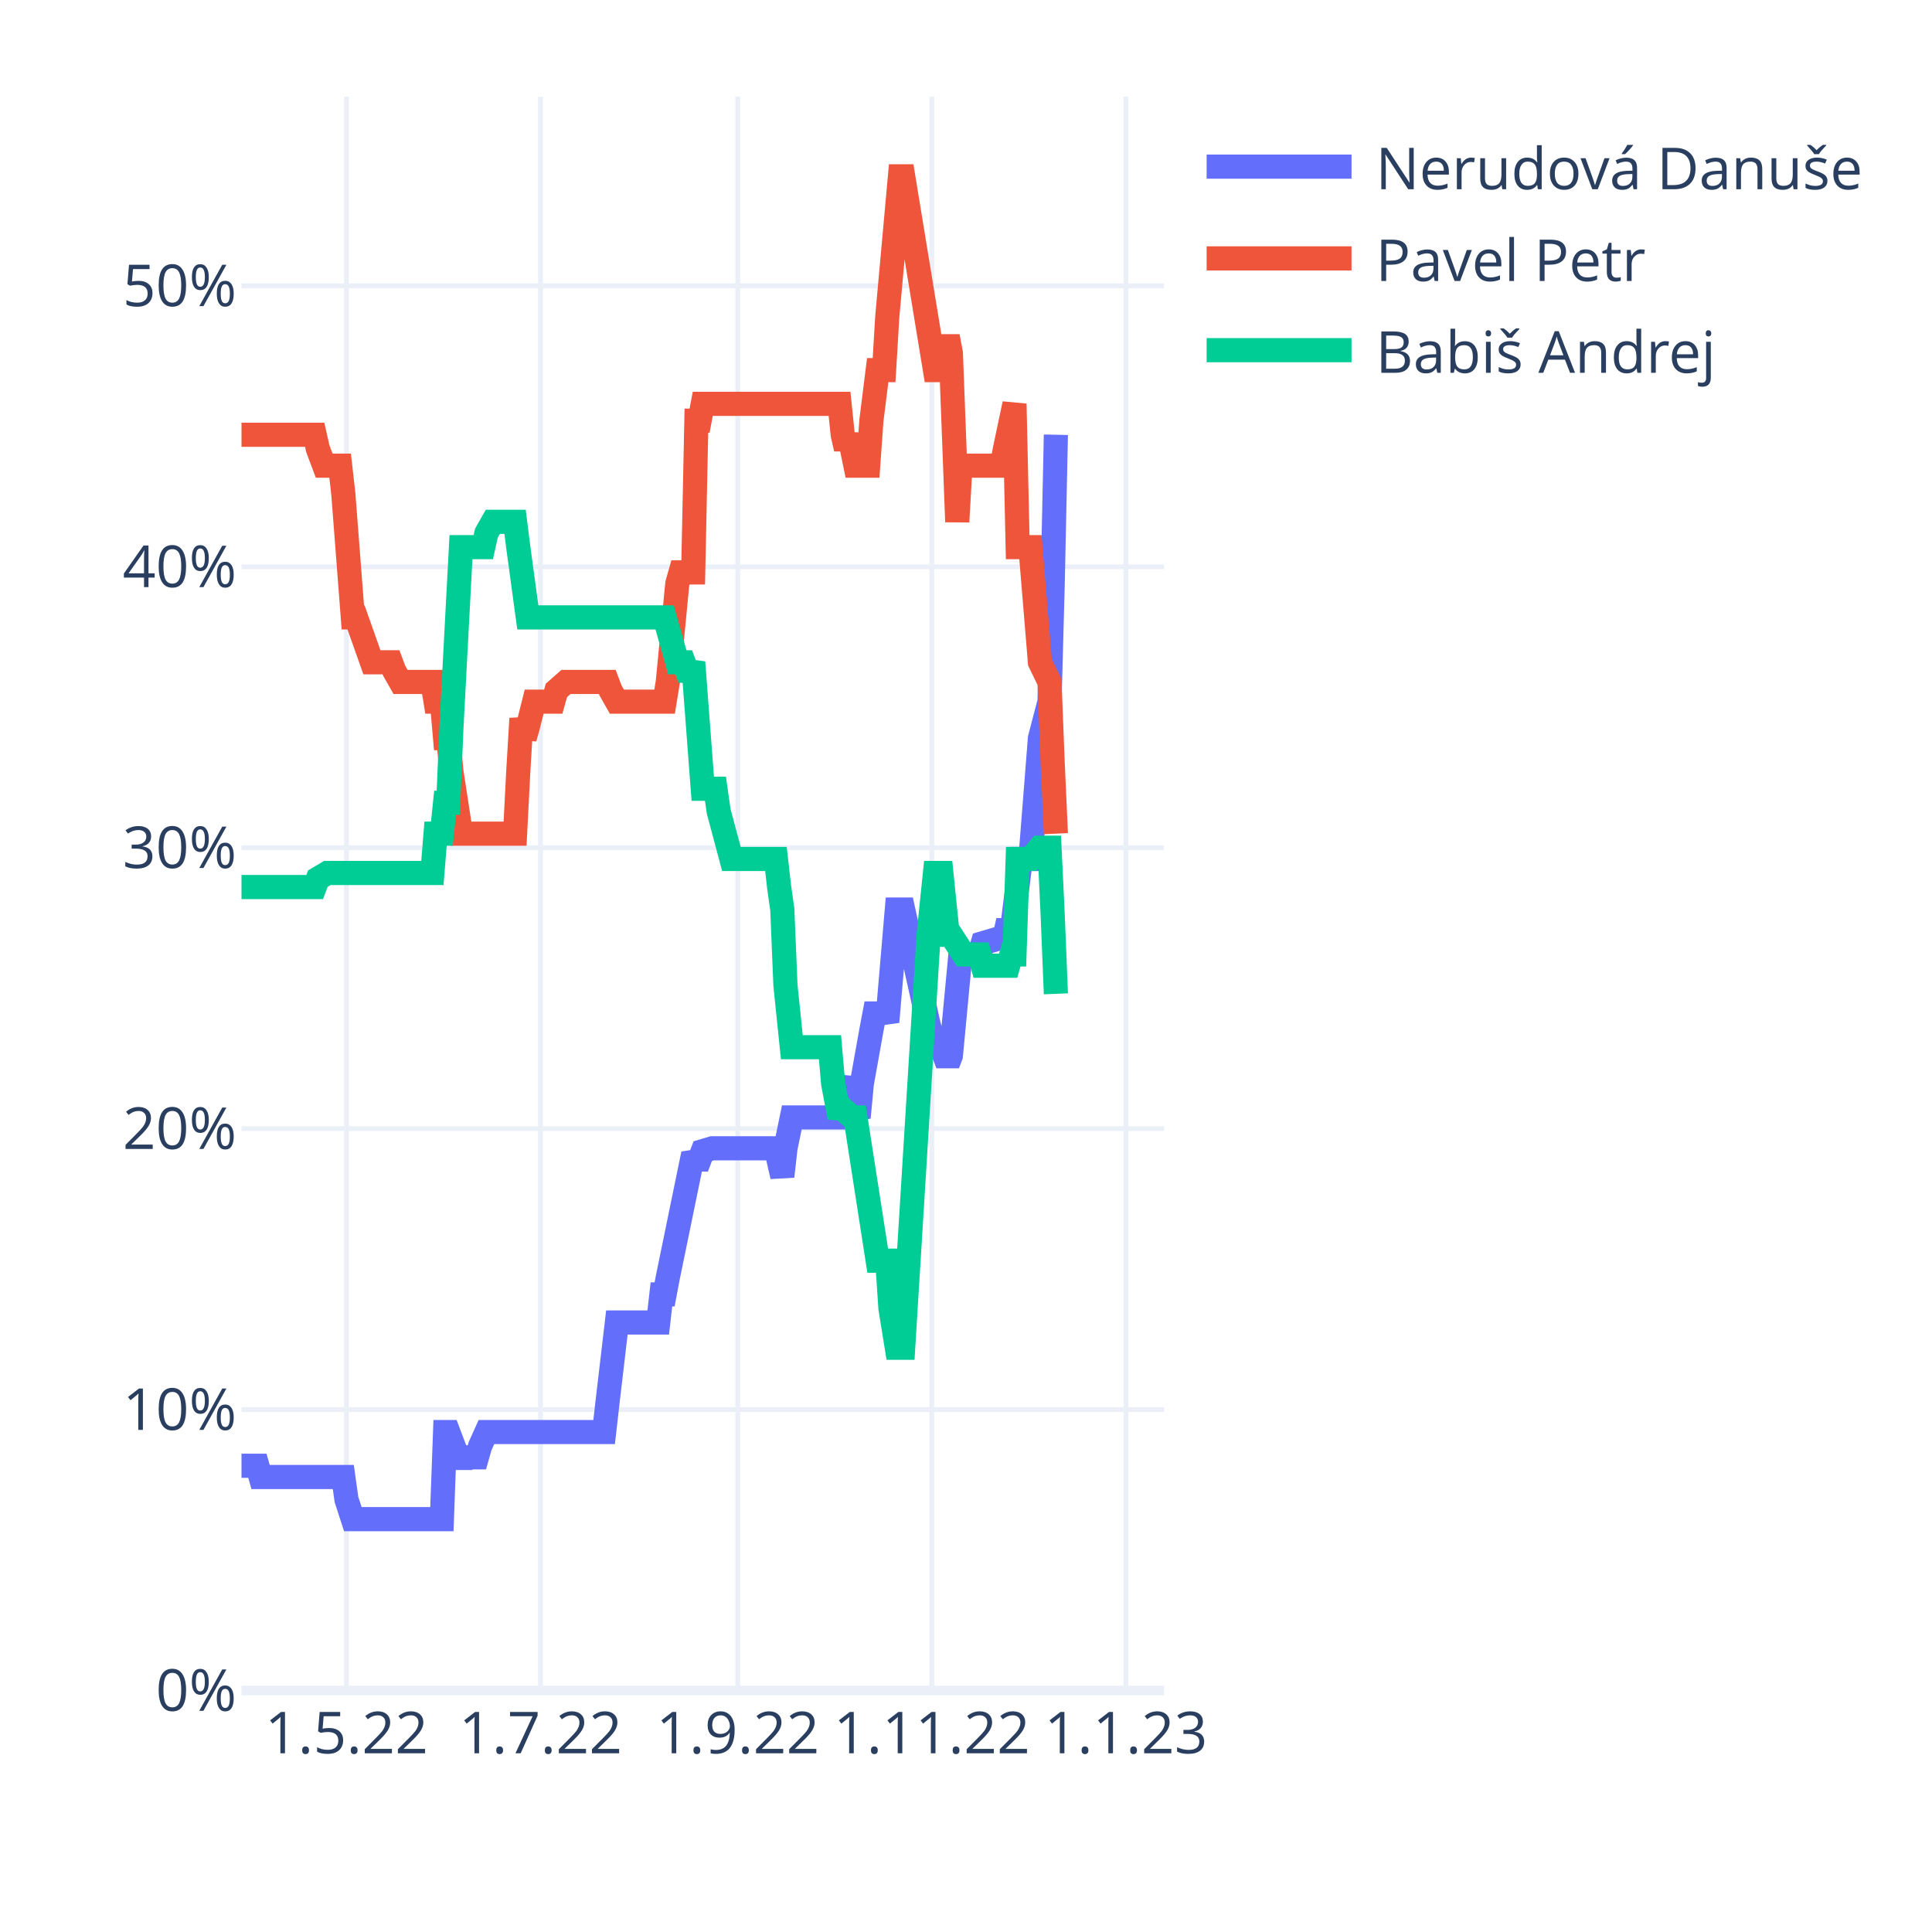
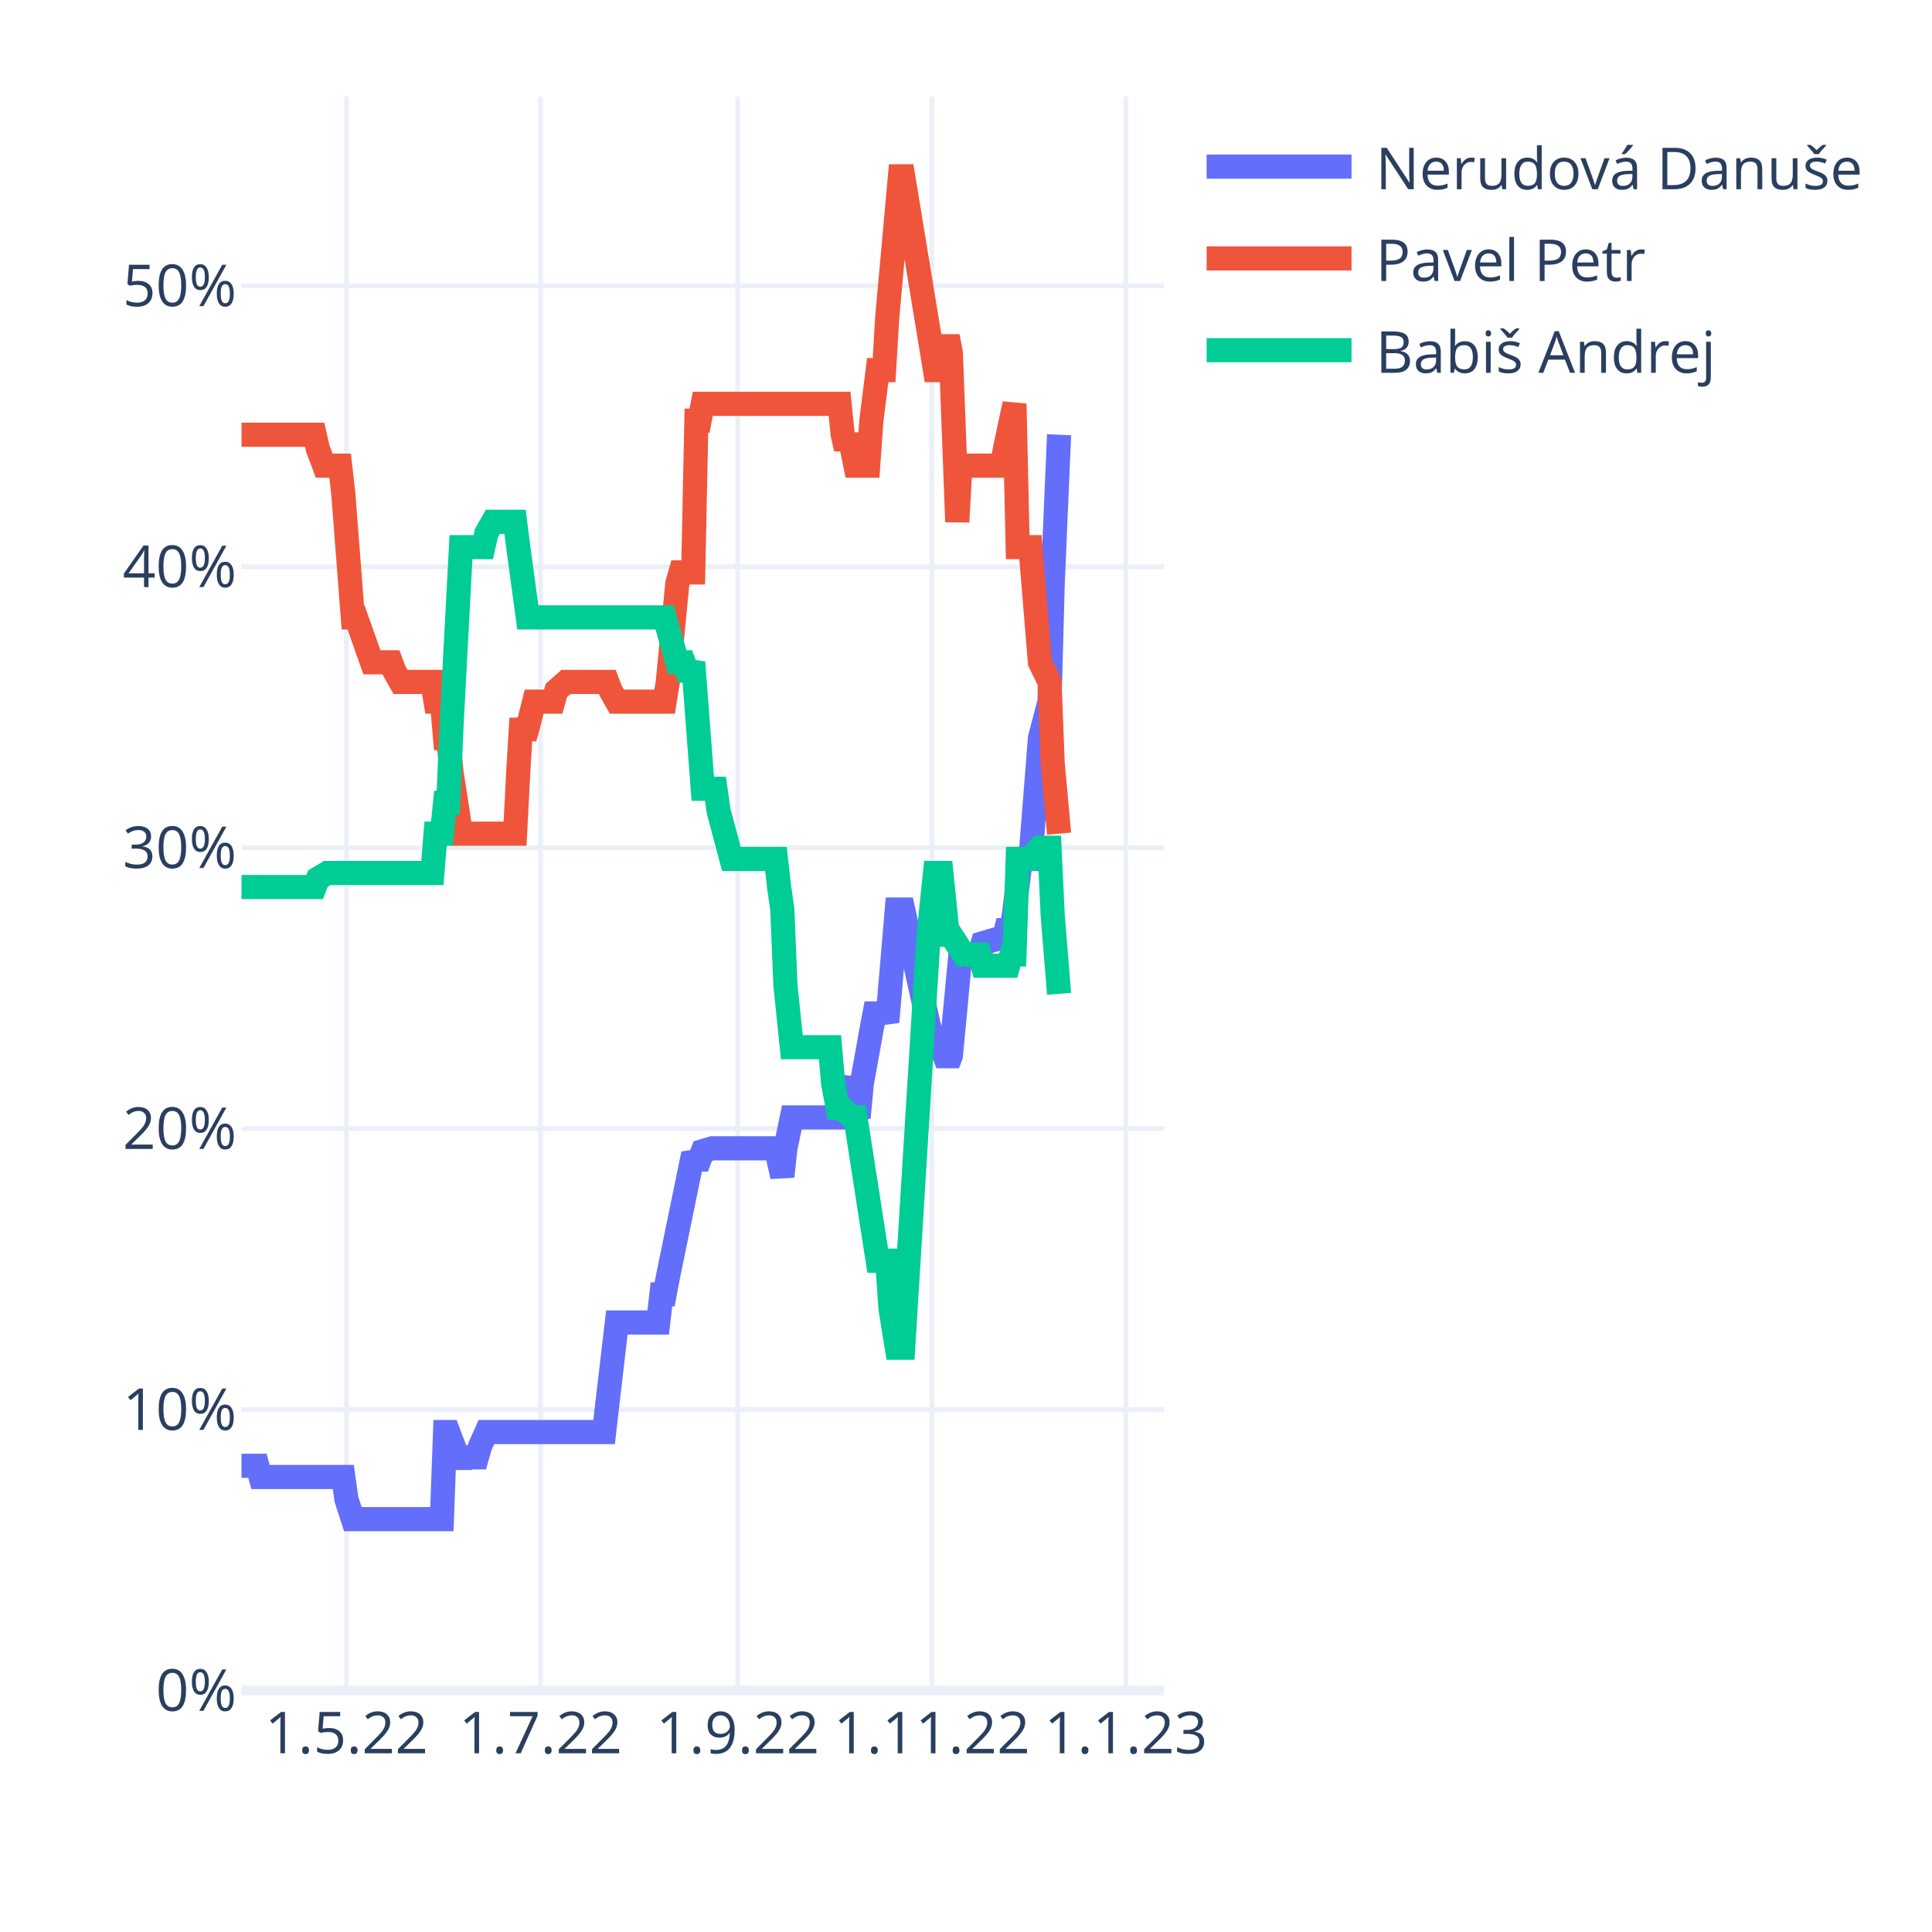
<svg xmlns="http://www.w3.org/2000/svg" class="main-svg" width="400" height="400" style="" viewBox="0 0 400 400">
  <rect x="0" y="0" width="400" height="400" style="fill: rgb(255, 255, 255); fill-opacity: 1;" />
-   <defs id="defs-9364c2">
+   <defs id="defs-133661">
    <g class="clips">
-       <clipPath id="clip9364c2xyplot" class="plotclip">
+       <clipPath id="clip133661xyplot" class="plotclip">
        <rect width="191" height="330" />
      </clipPath>
-       <clipPath class="axesclip" id="clip9364c2x">
+       <clipPath class="axesclip" id="clip133661x">
        <rect x="50" y="0" width="191" height="400" />
      </clipPath>
-       <clipPath class="axesclip" id="clip9364c2y">
+       <clipPath class="axesclip" id="clip133661y">
        <rect x="0" y="20" width="400" height="330" />
      </clipPath>
-       <clipPath class="axesclip" id="clip9364c2xy">
+       <clipPath class="axesclip" id="clip133661xy">
        <rect x="50" y="20" width="191" height="330" />
      </clipPath>
    </g>
    <g class="gradients" />
    <g class="patterns" />
  </defs>
  <g class="bglayer" />
  <g class="layer-below">
    <g class="imagelayer" />
    <g class="shapelayer" />
  </g>
  <g class="cartesianlayer">
    <g class="subplot xy">
      <g class="layer-subplot">
        <g class="shapelayer" />
        <g class="imagelayer" />
      </g>
      <g class="minor-gridlayer">
        <g class="x" />
        <g class="y" />
      </g>
      <g class="gridlayer">
        <g class="x">
          <path class="xgrid crisp" transform="translate(71.73,0)" d="M0,20v330" style="stroke: rgb(235, 240, 248); stroke-opacity: 1; stroke-width: 1px;" />
          <path class="xgrid crisp" transform="translate(111.91,0)" d="M0,20v330" style="stroke: rgb(235, 240, 248); stroke-opacity: 1; stroke-width: 1px;" />
          <path class="xgrid crisp" transform="translate(152.74,0)" d="M0,20v330" style="stroke: rgb(235, 240, 248); stroke-opacity: 1; stroke-width: 1px;" />
          <path class="xgrid crisp" transform="translate(192.92,0)" d="M0,20v330" style="stroke: rgb(235, 240, 248); stroke-opacity: 1; stroke-width: 1px;" />
          <path class="xgrid crisp" transform="translate(233.1,0)" d="M0,20v330" style="stroke: rgb(235, 240, 248); stroke-opacity: 1; stroke-width: 1px;" />
        </g>
        <g class="y">
          <path class="ygrid crisp" transform="translate(0,291.84)" d="M50,0h191" style="stroke: rgb(235, 240, 248); stroke-opacity: 1; stroke-width: 1px;" />
          <path class="ygrid crisp" transform="translate(0,233.67)" d="M50,0h191" style="stroke: rgb(235, 240, 248); stroke-opacity: 1; stroke-width: 1px;" />
          <path class="ygrid crisp" transform="translate(0,175.51)" d="M50,0h191" style="stroke: rgb(235, 240, 248); stroke-opacity: 1; stroke-width: 1px;" />
          <path class="ygrid crisp" transform="translate(0,117.35)" d="M50,0h191" style="stroke: rgb(235, 240, 248); stroke-opacity: 1; stroke-width: 1px;" />
          <path class="ygrid crisp" transform="translate(0,59.18)" d="M50,0h191" style="stroke: rgb(235, 240, 248); stroke-opacity: 1; stroke-width: 1px;" />
        </g>
      </g>
      <g class="zerolinelayer">
        <path class="yzl zl crisp" transform="translate(0,350)" d="M50,0h191" style="stroke: rgb(235, 240, 248); stroke-opacity: 1; stroke-width: 2px;" />
      </g>
      <path class="xlines-below" />
      <path class="ylines-below" />
      <g class="overlines-below" />
      <g class="xaxislayer-below" />
      <g class="yaxislayer-below" />
      <g class="overaxes-below" />
-       <g class="plot" transform="translate(50,20)" clip-path="url(#clip9364c2xyplot)">
+       <g class="plot" transform="translate(50,20)" clip-path="url(#clip133661xyplot)">
        <g class="scatterlayer mlayer">
-           <g class="trace scatter tracee7399d" style="stroke-miterlimit: 2; opacity: 1;">
+           <g class="trace scatter trace1469d3" style="stroke-miterlimit: 2; opacity: 1;">
            <g class="fills" />
            <g class="errorbars" />
            <g class="lines">
-               <path class="js-line" d="M0,283.47L3.29,283.47L3.95,285.8L21.08,285.8L21.73,290.45L23.05,294.52L23.71,294.52L41.49,294.52L42.15,276.49L42.81,276.49L43.47,278.23L45.44,283.47L46.1,281.72L48.74,281.72L49.4,279.4L50.71,276.49L51.37,276.49L75.08,276.49L75.74,270.67L77.72,253.81L78.38,253.81L86.28,253.81L86.94,247.99L87.6,247.99L88.26,244.5L93.52,218.91L94.18,220.07L94.84,220.07L95.5,218.33L97.48,217.74L98.13,217.74L110.65,217.74L111.31,220.65L111.97,223.56L112.62,217.74L113.94,211.35L114.6,211.35L123.82,211.35L124.48,207.28L125.8,203.2L126.46,209.02L127.77,211.35L128.43,204.37L130.41,193.32L131.07,189.83L133.04,189.83L133.7,191.57L135.68,168.31L136.33,168.31L136.99,168.31L142.26,192.15L143.58,196.81L144.9,196.81L146.21,200.3L146.87,198.55L148.85,177.61L149.51,177.61L152.8,177.61L153.46,175.29L157.41,174.12L158.07,173.54L158.73,170.63L159.39,173.54L161.36,157.84L162.02,157.84L163.34,157.84L165.31,132.83L167.29,125.27L167.95,100.84L168.61,70.01" style="vector-effect: non-scaling-stroke; fill: none; stroke: rgb(99, 110, 250); stroke-opacity: 1; stroke-width: 5px; opacity: 1;" />
+               <path class="js-line" d="M0,283.47L3.29,283.47L3.95,285.8L21.08,285.8L21.73,290.45L23.05,294.52L23.71,294.52L41.49,294.52L42.15,276.49L42.81,276.49L43.47,278.23L45.44,283.47L46.1,281.72L48.74,281.72L49.4,279.4L50.71,276.49L51.37,276.49L75.08,276.49L75.74,270.67L77.72,253.81L78.38,253.81L86.28,253.81L86.94,247.99L87.6,247.99L88.26,244.5L93.52,218.91L94.18,220.07L94.84,220.07L95.5,218.33L97.48,217.74L98.13,217.74L110.65,217.74L111.31,220.65L111.97,223.56L112.62,217.74L113.94,211.35L114.6,211.35L123.82,211.35L124.48,207.28L125.8,203.2L126.46,209.02L127.77,211.35L128.43,204.37L130.41,193.32L131.07,189.83L133.04,189.83L133.7,191.57L135.68,168.31L136.33,168.31L136.99,168.31L142.26,192.15L143.58,196.81L144.9,196.81L146.21,200.3L146.87,198.55L148.85,177.61L149.51,177.61L152.8,177.61L153.46,175.29L157.41,174.12L158.07,173.54L158.73,170.63L159.39,173.54L161.36,157.84L162.02,157.84L163.34,157.84L165.31,132.83L167.29,125.27L167.95,100.84L169.27,70.01" style="vector-effect: non-scaling-stroke; fill: none; stroke: rgb(99, 110, 250); stroke-opacity: 1; stroke-width: 5px; opacity: 1;" />
            </g>
            <g class="points" />
            <g class="text" />
          </g>
-           <g class="trace scatter tracee1d7ff" style="stroke-miterlimit: 2; opacity: 1;">
+           <g class="trace scatter trace49e063" style="stroke-miterlimit: 2; opacity: 1;">
            <g class="fills" />
            <g class="errorbars" />
            <g class="lines">
-               <path class="js-line" d="M0,70.01L15.15,70.01L15.81,72.92L17.12,76.41L17.78,76.41L20.42,76.41L21.08,82.22L23.05,107.82L23.71,107.82L27,117.12L27.66,117.12L30.96,117.12L31.61,118.87L32.93,121.19L33.59,121.19L39.52,121.19L40.18,125.27L41.49,125.27L42.15,132.83L42.81,132.83L43.47,139.81L45.44,152.6L46.1,152.6L56.64,152.6L57.3,139.81L57.96,128.76L58.62,132.83L59.28,130.5L60.59,125.27L61.25,125.27L64.54,125.27L65.2,122.94L67.18,121.19L67.84,121.19L75.74,121.19L76.4,122.94L77.72,125.27L78.38,125.27L87.6,125.27L88.26,121.19L90.23,100.84L90.89,98.51L93.52,98.51L94.18,67.1L94.84,67.1L95.5,63.61L123.82,63.61L124.48,70.01L125.14,72.92L125.8,70.01L127.11,76.41L127.77,76.41L129.75,76.41L130.41,67.1L131.72,56.63L132.38,56.63L133.04,56.63L133.7,45.58L136.33,16.5L136.99,16.5L143.58,56.63L144.9,56.63L146.21,49.65L146.87,53.14L148.19,88.04L148.85,76.41L149.51,76.41L157.41,76.41L158.07,72.92L160.04,63.61L160.7,93.28L163.34,93.28L165.31,117.12L167.29,121.19L167.95,138.06L168.61,152.6" style="vector-effect: non-scaling-stroke; fill: none; stroke: rgb(239, 85, 59); stroke-opacity: 1; stroke-width: 5px; opacity: 1;" />
+               <path class="js-line" d="M0,70.01L15.15,70.01L15.81,72.92L17.12,76.41L17.78,76.41L20.42,76.41L21.08,82.22L23.05,107.82L23.71,107.82L27,117.12L27.66,117.12L30.96,117.12L31.61,118.87L32.93,121.19L33.59,121.19L39.52,121.19L40.18,125.27L41.49,125.27L42.15,132.83L42.81,132.83L43.47,139.81L45.44,152.6L46.1,152.6L56.64,152.6L57.3,139.81L57.96,128.76L58.62,132.83L59.28,130.5L60.59,125.27L61.25,125.27L64.54,125.27L65.2,122.94L67.18,121.19L67.84,121.19L75.74,121.19L76.4,122.94L77.72,125.27L78.38,125.27L87.6,125.27L88.26,121.19L90.23,100.84L90.89,98.51L93.52,98.51L94.18,67.1L94.84,67.1L95.5,63.61L123.82,63.61L124.48,70.01L125.14,72.92L125.8,70.01L127.11,76.41L127.77,76.41L129.75,76.41L130.41,67.1L131.72,56.63L132.38,56.63L133.04,56.63L133.7,45.58L136.33,16.5L136.99,16.5L143.58,56.63L144.9,56.63L146.21,49.65L146.87,53.14L148.19,88.04L148.85,76.41L149.51,76.41L157.41,76.41L158.07,72.92L160.04,63.61L160.7,93.28L163.34,93.28L165.31,117.12L167.29,121.19L167.95,138.06L169.27,152.6" style="vector-effect: non-scaling-stroke; fill: none; stroke: rgb(239, 85, 59); stroke-opacity: 1; stroke-width: 5px; opacity: 1;" />
            </g>
            <g class="points" />
            <g class="text" />
          </g>
-           <g class="trace scatter trace22f59a" style="stroke-miterlimit: 2; opacity: 1;">
+           <g class="trace scatter traceb96319" style="stroke-miterlimit: 2; opacity: 1;">
            <g class="fills" />
            <g class="errorbars" />
            <g class="lines">
-               <path class="js-line" d="M0,163.65L15.15,163.65L15.81,161.91L17.78,160.74L18.44,160.74L39.52,160.74L40.18,152.6L41.49,152.6L42.15,146.2L42.81,146.2L43.47,130.5L45.44,93.28L46.1,93.28L50.06,93.28L50.71,90.37L52.03,88.04L52.69,88.04L56.64,88.04L57.3,93.28L59.28,107.82L59.93,107.82L87.6,107.82L88.26,110.14L90.23,117.12L90.89,117.12L91.55,117.12L92.21,118.87L92.87,118.87L93.52,117.12L95.5,143.3L96.16,143.3L98.13,143.3L98.79,147.95L101.43,157.84L102.09,157.84L110.65,157.84L111.31,163.65L111.97,168.31L112.62,184.01L113.94,196.81L114.6,196.81L121.84,196.81L122.5,204.37L123.82,211.35L124.48,209.6L126.46,211.35L127.11,211.35L131.72,241.01L132.38,241.01L133.7,241.01L134.36,250.9L135.68,259.04L136.33,259.04L136.99,259.04L142.26,173.54L143.58,160.74L144.9,160.74L146.21,173.54L146.87,173.54L149.51,177.61L150.17,177.61L152.8,177.61L153.46,179.94L158.73,179.94L159.39,177.61L160.04,177.61L160.7,157.84L163.34,157.84L165.31,155.51L167.29,155.51L167.95,169.47L168.61,185.76" style="vector-effect: non-scaling-stroke; fill: none; stroke: rgb(0, 204, 150); stroke-opacity: 1; stroke-width: 5px; opacity: 1;" />
+               <path class="js-line" d="M0,163.65L15.15,163.65L15.81,161.91L17.78,160.74L18.44,160.74L39.52,160.74L40.18,152.6L41.49,152.6L42.15,146.2L42.81,146.2L43.47,130.5L45.44,93.28L46.1,93.28L50.06,93.28L50.71,90.37L52.03,88.04L52.69,88.04L56.64,88.04L57.3,93.28L59.28,107.82L59.93,107.82L87.6,107.82L88.26,110.14L90.23,117.12L90.89,117.12L91.55,117.12L92.21,118.87L92.87,118.87L93.52,117.12L95.5,143.3L96.16,143.3L98.13,143.3L98.79,147.95L101.43,157.84L102.09,157.84L110.65,157.84L111.31,163.65L111.97,168.31L112.62,184.01L113.94,196.81L114.6,196.81L121.84,196.81L122.5,204.37L123.82,211.35L124.48,209.6L126.46,211.35L127.11,211.35L131.72,241.01L132.38,241.01L133.7,241.01L134.36,250.9L135.68,259.04L136.33,259.04L136.99,259.04L142.26,173.54L143.58,160.74L144.9,160.74L146.21,173.54L146.87,173.54L149.51,177.61L150.17,177.61L152.8,177.61L153.46,179.94L158.73,179.94L159.39,177.61L160.04,177.61L160.7,157.84L163.34,157.84L165.31,155.51L167.29,155.51L167.95,169.47L169.27,185.76" style="vector-effect: non-scaling-stroke; fill: none; stroke: rgb(0, 204, 150); stroke-opacity: 1; stroke-width: 5px; opacity: 1;" />
            </g>
            <g class="points" />
            <g class="text" />
          </g>
        </g>
      </g>
      <g class="overplot" />
      <path class="xlines-above crisp" d="M0,0" style="fill: none;" />
      <path class="ylines-above crisp" d="M0,0" style="fill: none;" />
      <g class="overlines-above" />
      <g class="xaxislayer-above">
        <g class="xtick">
          <text text-anchor="middle" x="0" y="363" transform="translate(71.73,0)" style="font-family: 'Open Sans', verdana, arial, sans-serif; font-size: 12px; fill: rgb(42, 63, 95); fill-opacity: 1; white-space: pre; opacity: 1;">1.5.22</text>
        </g>
        <g class="xtick">
          <text text-anchor="middle" x="0" y="363" style="font-family: 'Open Sans', verdana, arial, sans-serif; font-size: 12px; fill: rgb(42, 63, 95); fill-opacity: 1; white-space: pre; opacity: 1;" transform="translate(111.91,0)">1.7.22</text>
        </g>
        <g class="xtick">
          <text text-anchor="middle" x="0" y="363" style="font-family: 'Open Sans', verdana, arial, sans-serif; font-size: 12px; fill: rgb(42, 63, 95); fill-opacity: 1; white-space: pre; opacity: 1;" transform="translate(152.74,0)">1.9.22</text>
        </g>
        <g class="xtick">
          <text text-anchor="middle" x="0" y="363" style="font-family: 'Open Sans', verdana, arial, sans-serif; font-size: 12px; fill: rgb(42, 63, 95); fill-opacity: 1; white-space: pre; opacity: 1;" transform="translate(192.92,0)">1.11.22</text>
        </g>
        <g class="xtick">
          <text text-anchor="middle" x="0" y="363" style="font-family: 'Open Sans', verdana, arial, sans-serif; font-size: 12px; fill: rgb(42, 63, 95); fill-opacity: 1; white-space: pre; opacity: 1;" transform="translate(233.1,0)">1.1.23</text>
        </g>
      </g>
      <g class="yaxislayer-above">
        <g class="ytick">
          <text text-anchor="end" x="49" y="4.2" transform="translate(0,350)" style="font-family: 'Open Sans', verdana, arial, sans-serif; font-size: 12px; fill: rgb(42, 63, 95); fill-opacity: 1; white-space: pre; opacity: 1;">0%</text>
        </g>
        <g class="ytick">
          <text text-anchor="end" x="49" y="4.2" style="font-family: 'Open Sans', verdana, arial, sans-serif; font-size: 12px; fill: rgb(42, 63, 95); fill-opacity: 1; white-space: pre; opacity: 1;" transform="translate(0,291.84)">10%</text>
        </g>
        <g class="ytick">
          <text text-anchor="end" x="49" y="4.2" style="font-family: 'Open Sans', verdana, arial, sans-serif; font-size: 12px; fill: rgb(42, 63, 95); fill-opacity: 1; white-space: pre; opacity: 1;" transform="translate(0,233.67)">20%</text>
        </g>
        <g class="ytick">
          <text text-anchor="end" x="49" y="4.2" style="font-family: 'Open Sans', verdana, arial, sans-serif; font-size: 12px; fill: rgb(42, 63, 95); fill-opacity: 1; white-space: pre; opacity: 1;" transform="translate(0,175.51)">30%</text>
        </g>
        <g class="ytick">
          <text text-anchor="end" x="49" y="4.2" style="font-family: 'Open Sans', verdana, arial, sans-serif; font-size: 12px; fill: rgb(42, 63, 95); fill-opacity: 1; white-space: pre; opacity: 1;" transform="translate(0,117.35)">40%</text>
        </g>
        <g class="ytick">
          <text text-anchor="end" x="49" y="4.2" style="font-family: 'Open Sans', verdana, arial, sans-serif; font-size: 12px; fill: rgb(42, 63, 95); fill-opacity: 1; white-space: pre; opacity: 1;" transform="translate(0,59.18)">50%</text>
        </g>
      </g>
      <g class="overaxes-above" />
    </g>
  </g>
  <g class="polarlayer" />
  <g class="smithlayer" />
  <g class="ternarylayer" />
  <g class="geolayer" />
  <g class="funnelarealayer" />
  <g class="pielayer" />
  <g class="iciclelayer" />
  <g class="treemaplayer" />
  <g class="sunburstlayer" />
  <g class="glimages" />
-   <defs id="topdefs-9364c2">
+   <defs id="topdefs-133661">
    <g class="clips" />
-     <clipPath id="legend9364c2">
+     <clipPath id="legend133661">
      <rect width="143" height="67" x="0" y="0" />
    </clipPath>
  </defs>
  <g class="layer-above">
    <g class="imagelayer" />
    <g class="shapelayer" />
  </g>
  <g class="infolayer">
    <g class="legend" pointer-events="all" transform="translate(244.82,20)">
      <rect class="bg" shape-rendering="crispEdges" width="143" height="67" x="0" y="0" style="stroke: rgb(68, 68, 68); stroke-opacity: 1; fill: rgb(255, 255, 255); fill-opacity: 1; stroke-width: 0px;" />
-       <g class="scrollbox" transform="" clip-path="url(#legend9364c2)">
+       <g class="scrollbox" transform="" clip-path="url(#legend133661)">
        <g class="groups">
          <g class="traces" transform="translate(0,14.5)" style="opacity: 1;">
            <text class="legendtext" text-anchor="start" x="40" y="4.68" style="font-family: 'Open Sans', verdana, arial, sans-serif; font-size: 12px; fill: rgb(42, 63, 95); fill-opacity: 1; white-space: pre;">Nerudová Danuše</text>
            <g class="layers" style="opacity: 1;">
              <g class="legendfill" />
              <g class="legendlines">
                <path class="js-line" d="M5,0h30" style="fill: none; stroke: rgb(99, 110, 250); stroke-opacity: 1; stroke-width: 5px;" />
              </g>
              <g class="legendsymbols">
                <g class="legendpoints" />
              </g>
            </g>
            <rect class="legendtoggle" x="0" y="-9.5" width="137.062" height="19" style="fill: rgb(0, 0, 0); fill-opacity: 0;" />
          </g>
          <g class="traces" transform="translate(0,33.5)" style="opacity: 1;">
            <text class="legendtext" text-anchor="start" x="40" y="4.68" style="font-family: 'Open Sans', verdana, arial, sans-serif; font-size: 12px; fill: rgb(42, 63, 95); fill-opacity: 1; white-space: pre;">Pavel Petr</text>
            <g class="layers" style="opacity: 1;">
              <g class="legendfill" />
              <g class="legendlines">
                <path class="js-line" d="M5,0h30" style="fill: none; stroke: rgb(239, 85, 59); stroke-opacity: 1; stroke-width: 5px;" />
              </g>
              <g class="legendsymbols">
                <g class="legendpoints" />
              </g>
            </g>
            <rect class="legendtoggle" x="0" y="-9.5" width="137.062" height="19" style="fill: rgb(0, 0, 0); fill-opacity: 0;" />
          </g>
          <g class="traces" transform="translate(0,52.5)" style="opacity: 1;">
            <text class="legendtext" text-anchor="start" x="40" y="4.68" style="font-family: 'Open Sans', verdana, arial, sans-serif; font-size: 12px; fill: rgb(42, 63, 95); fill-opacity: 1; white-space: pre;">Babiš Andrej</text>
            <g class="layers" style="opacity: 1;">
              <g class="legendfill" />
              <g class="legendlines">
                <path class="js-line" d="M5,0h30" style="fill: none; stroke: rgb(0, 204, 150); stroke-opacity: 1; stroke-width: 5px;" />
              </g>
              <g class="legendsymbols">
                <g class="legendpoints" />
              </g>
            </g>
            <rect class="legendtoggle" x="0" y="-9.5" width="137.062" height="19" style="fill: rgb(0, 0, 0); fill-opacity: 0;" />
          </g>
        </g>
      </g>
      <rect class="scrollbar" rx="20" ry="3" width="0" height="0" x="0" y="0" style="fill: rgb(128, 139, 164); fill-opacity: 1;" />
    </g>
    <g class="g-gtitle" />
    <g class="g-xtitle" />
    <g class="g-ytitle" />
  </g>
</svg>
